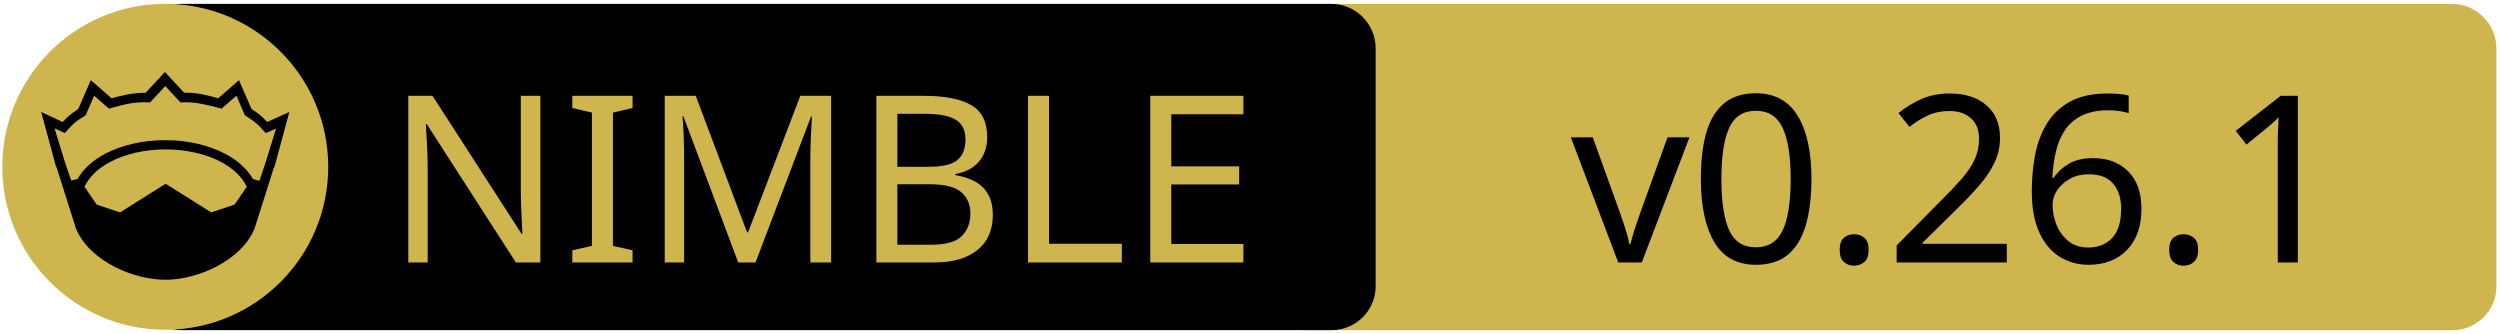
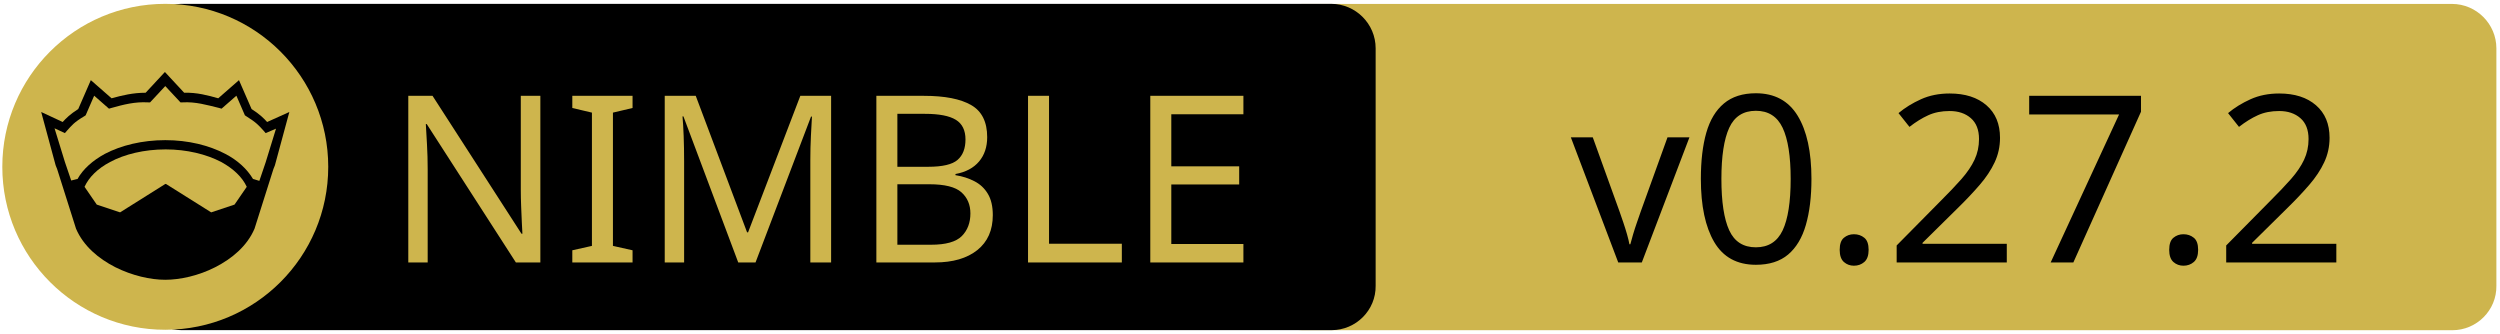
<svg xmlns="http://www.w3.org/2000/svg" xmlns:xlink="http://www.w3.org/1999/xlink" width="675" height="90" xml:space="preserve" version="1.1">
  <a xlink:href="https://github.com/luisacosta828/pgxcrown">
    <g>
      <path fill="#CEB54D" id="svg_15" d="m662.123,89.159l-310.5,0c-6.6,0 -12,-5.4 -12,-12l0,-64.1c0,-6.6 5.4,-12 12,-12l310.4,0c6.6,0 12,5.4 12,12l0,64.1c0.1,6.6 -5.3,12 -11.9,12z" />
      <path id="svg_1" d="m359.524,89.139l-310.5,0c-6.6,0 -12,-5.4 -12,-12l0,-64.1c0,-6.6 5.4,-12 12,-12l310.4,0c6.6,0 12,5.4 12,12l0,64.1c0.1,6.6 -5.3,12 -11.9,12z" />
      <rect id="svg_2" fill="none" height="45.9" width="315.3" class="st0" y="24.539" x="60.224" />
      <circle id="svg_4" fill="#CEB54D" r="44" cy="45.039" cx="44.624" class="st1" />
      <g id="XMLID_4_">
        <path id="svg_5" d="m78.124,30.239l-3.9,14.4l-0.4,1l-5.1,16.1c0,0 0,0 0,0c-2,4.7 -6.1,8.1 -10.6,10.4c-4.5,2.3 -9.5,3.4 -13.5,3.4c-4,0 -8.9,-1.1 -13.5,-3.4c-4.5,-2.3 -8.6,-5.7 -10.6,-10.4c0,0 0,0 0,0l-5.1,-16.1l-0.4,-1l-3.9,-14.4l5.8,2.7c0.9,-1 2,-2.1 4.2,-3.5l3.4,-7.8l5.6,4.9c2.9,-0.8 5.8,-1.5 9.2,-1.5l5.2,-5.6l5.2,5.6c3.4,-0.1 6.4,0.7 9.2,1.5l5.6,-4.9l3.4,7.8c2.2,1.4 3.3,2.5 4.2,3.5l6,-2.7z" />
        <g id="XMLID_6_">
          <g id="svg_6">
            <path id="svg_7" fill="#CEB54D" d="m66.624,50.439l-3.3,4.8l-6.3,2.1l-12.1,-7.6c-0.1,-0.1 -0.3,-0.1 -0.4,0l-12.1,7.6l-6.3,-2.1l-3.3,-4.8c1.2,-2.6 3.5,-4.9 6.9,-6.7c3.9,-2.1 9.2,-3.4 15,-3.4c5.7,0 11,1.3 15,3.4c3.3,1.8 5.7,4.1 6.9,6.7z" class="st1" />
          </g>
          <g id="svg_8" />
        </g>
        <g id="XMLID_5_">
          <g id="svg_9">
            <path id="svg_10" fill="#CEB54D" d="m74.524,34.739l-2.8,9.1l-1.7,5l-1.6,-0.5c0,0 -0.1,0 -0.1,0c-1.6,-2.7 -4.2,-5.1 -7.5,-6.8c-4.4,-2.3 -10,-3.7 -16.2,-3.7c-6.2,0 -11.9,1.4 -16.3,3.7c-3.3,1.8 -5.9,4.1 -7.4,6.8c0,0 -0.1,0 -0.1,0l-1.6,0.4l-1.7,-5l-2.8,-9.1l2.8,1.3l0.6,-0.7c1.2,-1.3 1.8,-2.2 4.7,-3.9l0.3,-0.2l2.3,-5.3l4,3.5l0.7,-0.2c3.2,-0.9 6.3,-1.7 9.8,-1.5l0.6,0l4.1,-4.4l4.1,4.4l0.6,0c3.5,-0.2 6.5,0.7 9.8,1.5l0.7,0.2l4,-3.5l2.3,5.3l0.3,0.2c2.9,1.8 3.5,2.6 4.7,3.9l0.6,0.7l2.8,-1.2z" class="st1" />
          </g>
          <g id="svg_11" />
        </g>
      </g>
      <text x="-442" y="-350.021" id="svg_16" font-size="63px" font-family="'PT Sans Caption', 'Tahoma', 'Helvetica Neue Medium', 'PT Sans', sans-serif" fill="#CEB54D" class="st1 st2 st3" transform="matrix(1 0 0 1 546.13 420.879)">NIMBLE</text>
-       <text x="-122.0" y="-350.012" id="svg_17" font-size="63.012px" font-family="'PT Sans Caption', 'Tahoma', 'Helvetica Neue Medium', 'PT Sans', sans-serif" fill="#000000" class="st1 st2 st3" transform="matrix(1 0 0 1 546.13 420.879)">v0.26.1</text>
+       <text x="-122.0" y="-350.012" id="svg_17" font-size="63.012px" font-family="'PT Sans Caption', 'Tahoma', 'Helvetica Neue Medium', 'PT Sans', sans-serif" fill="#000000" class="st1 st2 st3" transform="matrix(1 0 0 1 546.13 420.879)">v0.27.2</text>
    </g>
  </a>
</svg>
